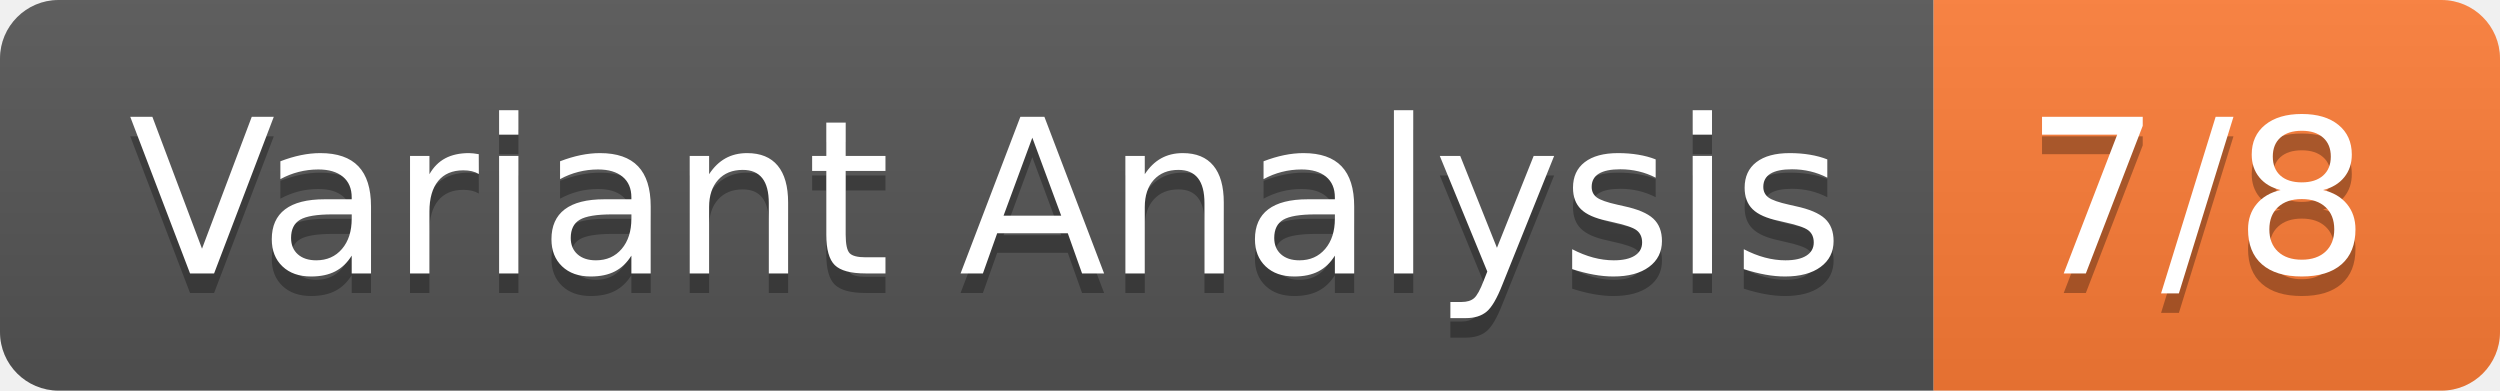
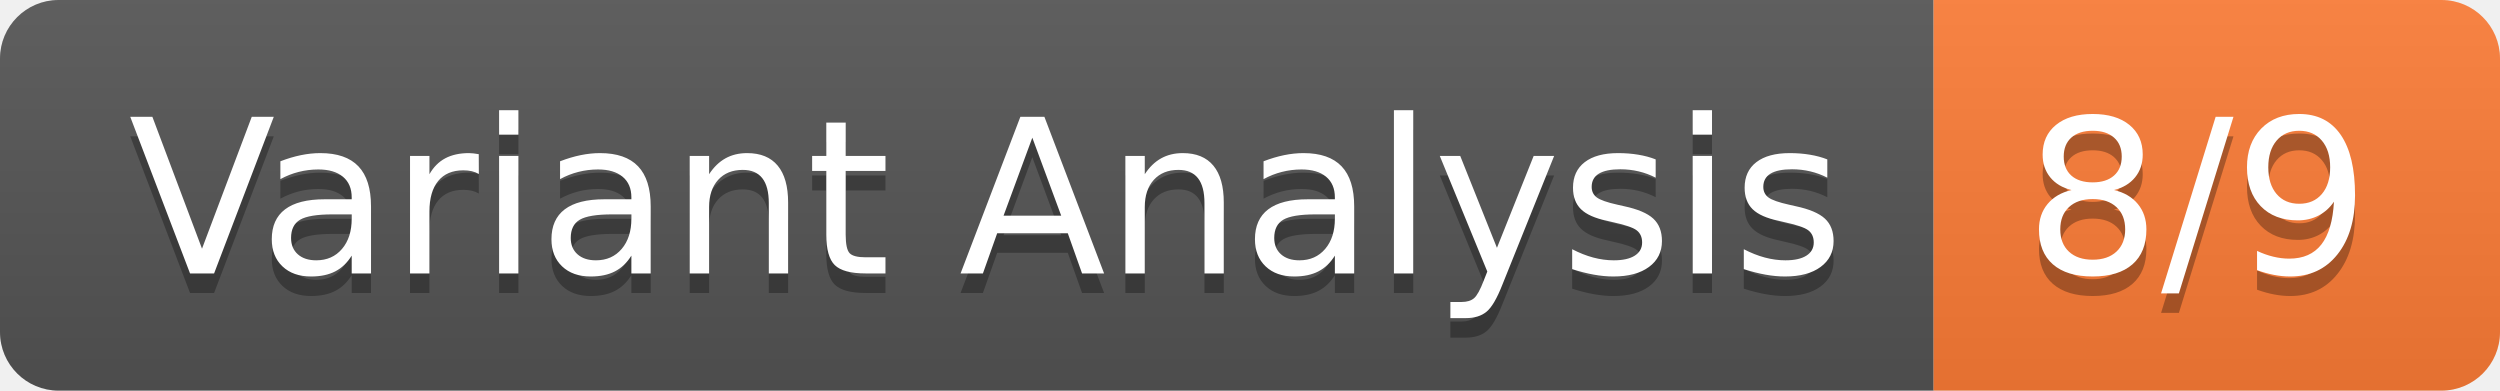
- <svg xmlns="http://www.w3.org/2000/svg" width="128" height="20" role="img" aria-label="Variant Analysis: 7/8">
+ <svg xmlns="http://www.w3.org/2000/svg" width="128" height="20" role="img" aria-label="Variant Analysis: 8/9">
  <linearGradient id="s" x2="0" y2="100%">
    <stop offset="0" stop-color="#bbb" stop-opacity=".1" />
    <stop offset="1" stop-opacity=".1" />
  </linearGradient>
  <clipPath id="r">
    <rect width="128" height="20" rx="3" fill="#fff" />
  </clipPath>
  <g clip-path="url(#r)">
    <rect width="99" height="20" fill="#555" />
    <rect x="99" width="29" height="20" fill="#fe7d37" />
    <rect width="128" height="20" fill="url(#s)" />
  </g>
  <g fill="#fff" text-anchor="middle" font-family="Verdana,Geneva,DejaVu Sans,sans-serif" text-rendering="geometricPrecision" font-size="110">
    <text aria-hidden="true" x="505" y="150" fill="#010101" fill-opacity=".3" transform="scale(.1)" textLength="890">Variant Analysis</text>
    <text x="505" y="140" transform="scale(.1)" fill="#fff" textLength="890">Variant Analysis</text>
-     <text aria-hidden="true" x="1125" y="150" fill="#010101" fill-opacity=".3" transform="scale(.1)" textLength="190">7/8</text>
-     <text x="1125" y="140" transform="scale(.1)" fill="#fff" textLength="190">7/8</text>
+     <text aria-hidden="true" x="1125" y="150" fill="#010101" fill-opacity=".3" transform="scale(.1)" textLength="190">8/9</text>
+     <text x="1125" y="140" transform="scale(.1)" fill="#fff" textLength="190">8/9</text>
  </g>
</svg>
